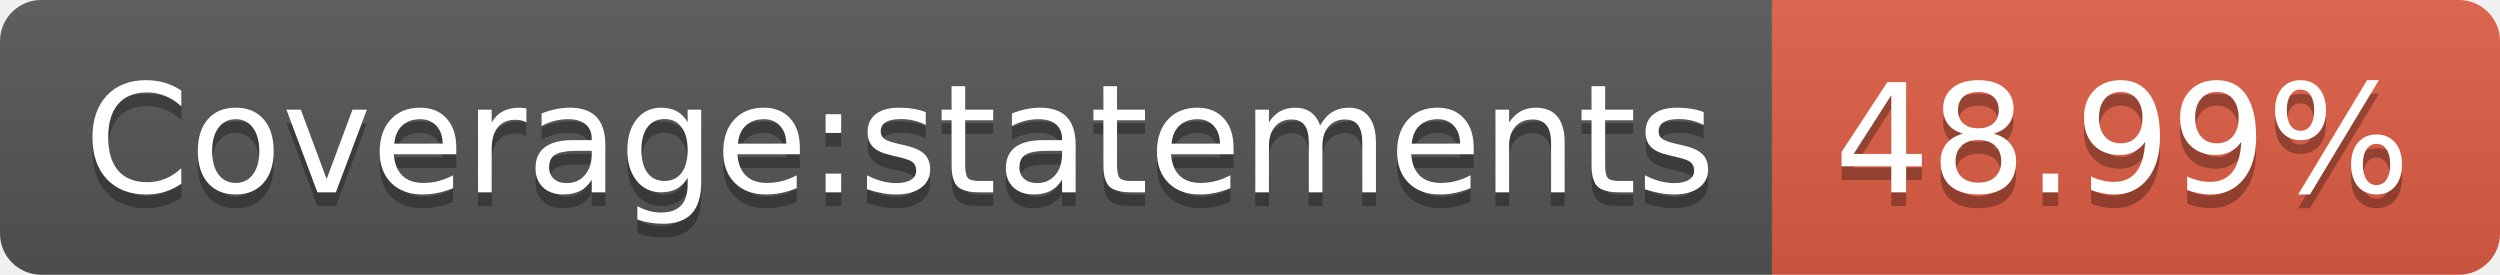
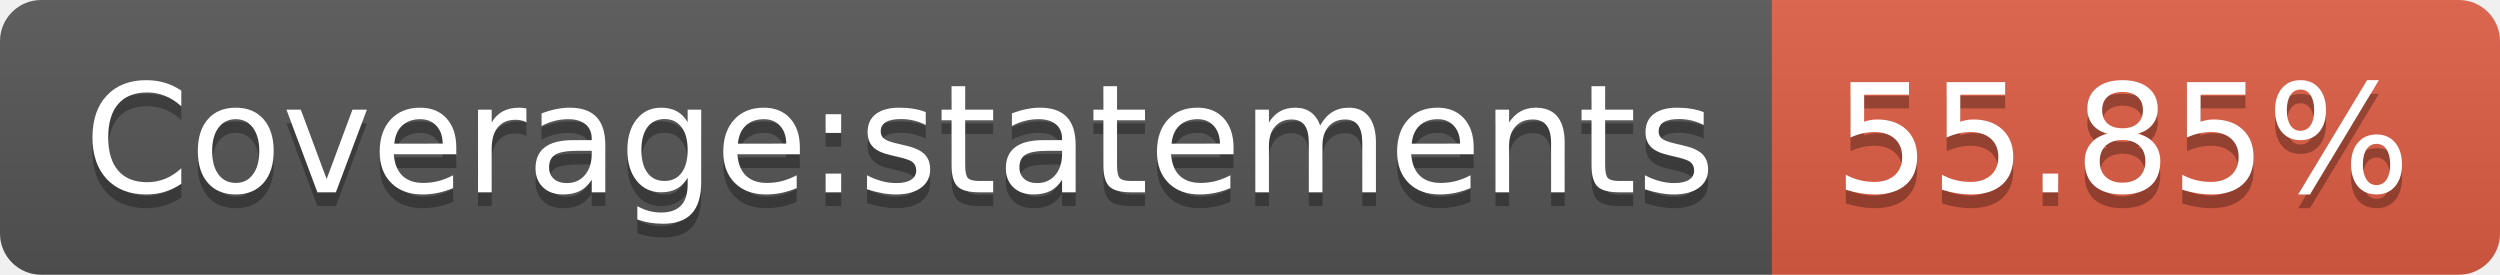
- <svg xmlns="http://www.w3.org/2000/svg" width="182" height="20" role="img" aria-label="Coverage:statements: 48.99%">
+ <svg xmlns="http://www.w3.org/2000/svg" width="182" height="20" role="img" aria-label="Coverage:statements: 55.85%">
  <linearGradient id="s" x2="0" y2="100%">
    <stop offset="0" stop-color="#bbb" stop-opacity=".1" />
    <stop offset="1" stop-opacity=".1" />
  </linearGradient>
  <clipPath id="r">
    <rect width="182" height="20" rx="3" fill="#fff" />
  </clipPath>
  <g clip-path="url(#r)">
    <rect width="129" height="20" fill="#555" />
    <rect x="129" width="53" height="20" fill="#e05d44" />
    <rect width="182" height="20" fill="url(#s)" />
  </g>
  <g fill="#fff" text-anchor="middle" font-family="Verdana,Geneva,DejaVu Sans,sans-serif" text-rendering="geometricPrecision" font-size="110">
    <text aria-hidden="true" x="655" y="150" fill="#010101" fill-opacity=".3" transform="scale(.1)" textLength="1190">Coverage:statements</text>
    <text x="655" y="140" transform="scale(.1)" fill="#fff" textLength="1190">Coverage:statements</text>
-     <text aria-hidden="true" x="1545" y="150" fill="#010101" fill-opacity=".3" transform="scale(.1)" textLength="430">48.99%</text>
-     <text x="1545" y="140" transform="scale(.1)" fill="#fff" textLength="430">48.99%</text>
+     <text aria-hidden="true" x="1545" y="150" fill="#010101" fill-opacity=".3" transform="scale(.1)" textLength="430">55.85%</text>
+     <text x="1545" y="140" transform="scale(.1)" fill="#fff" textLength="430">55.85%</text>
  </g>
</svg>
